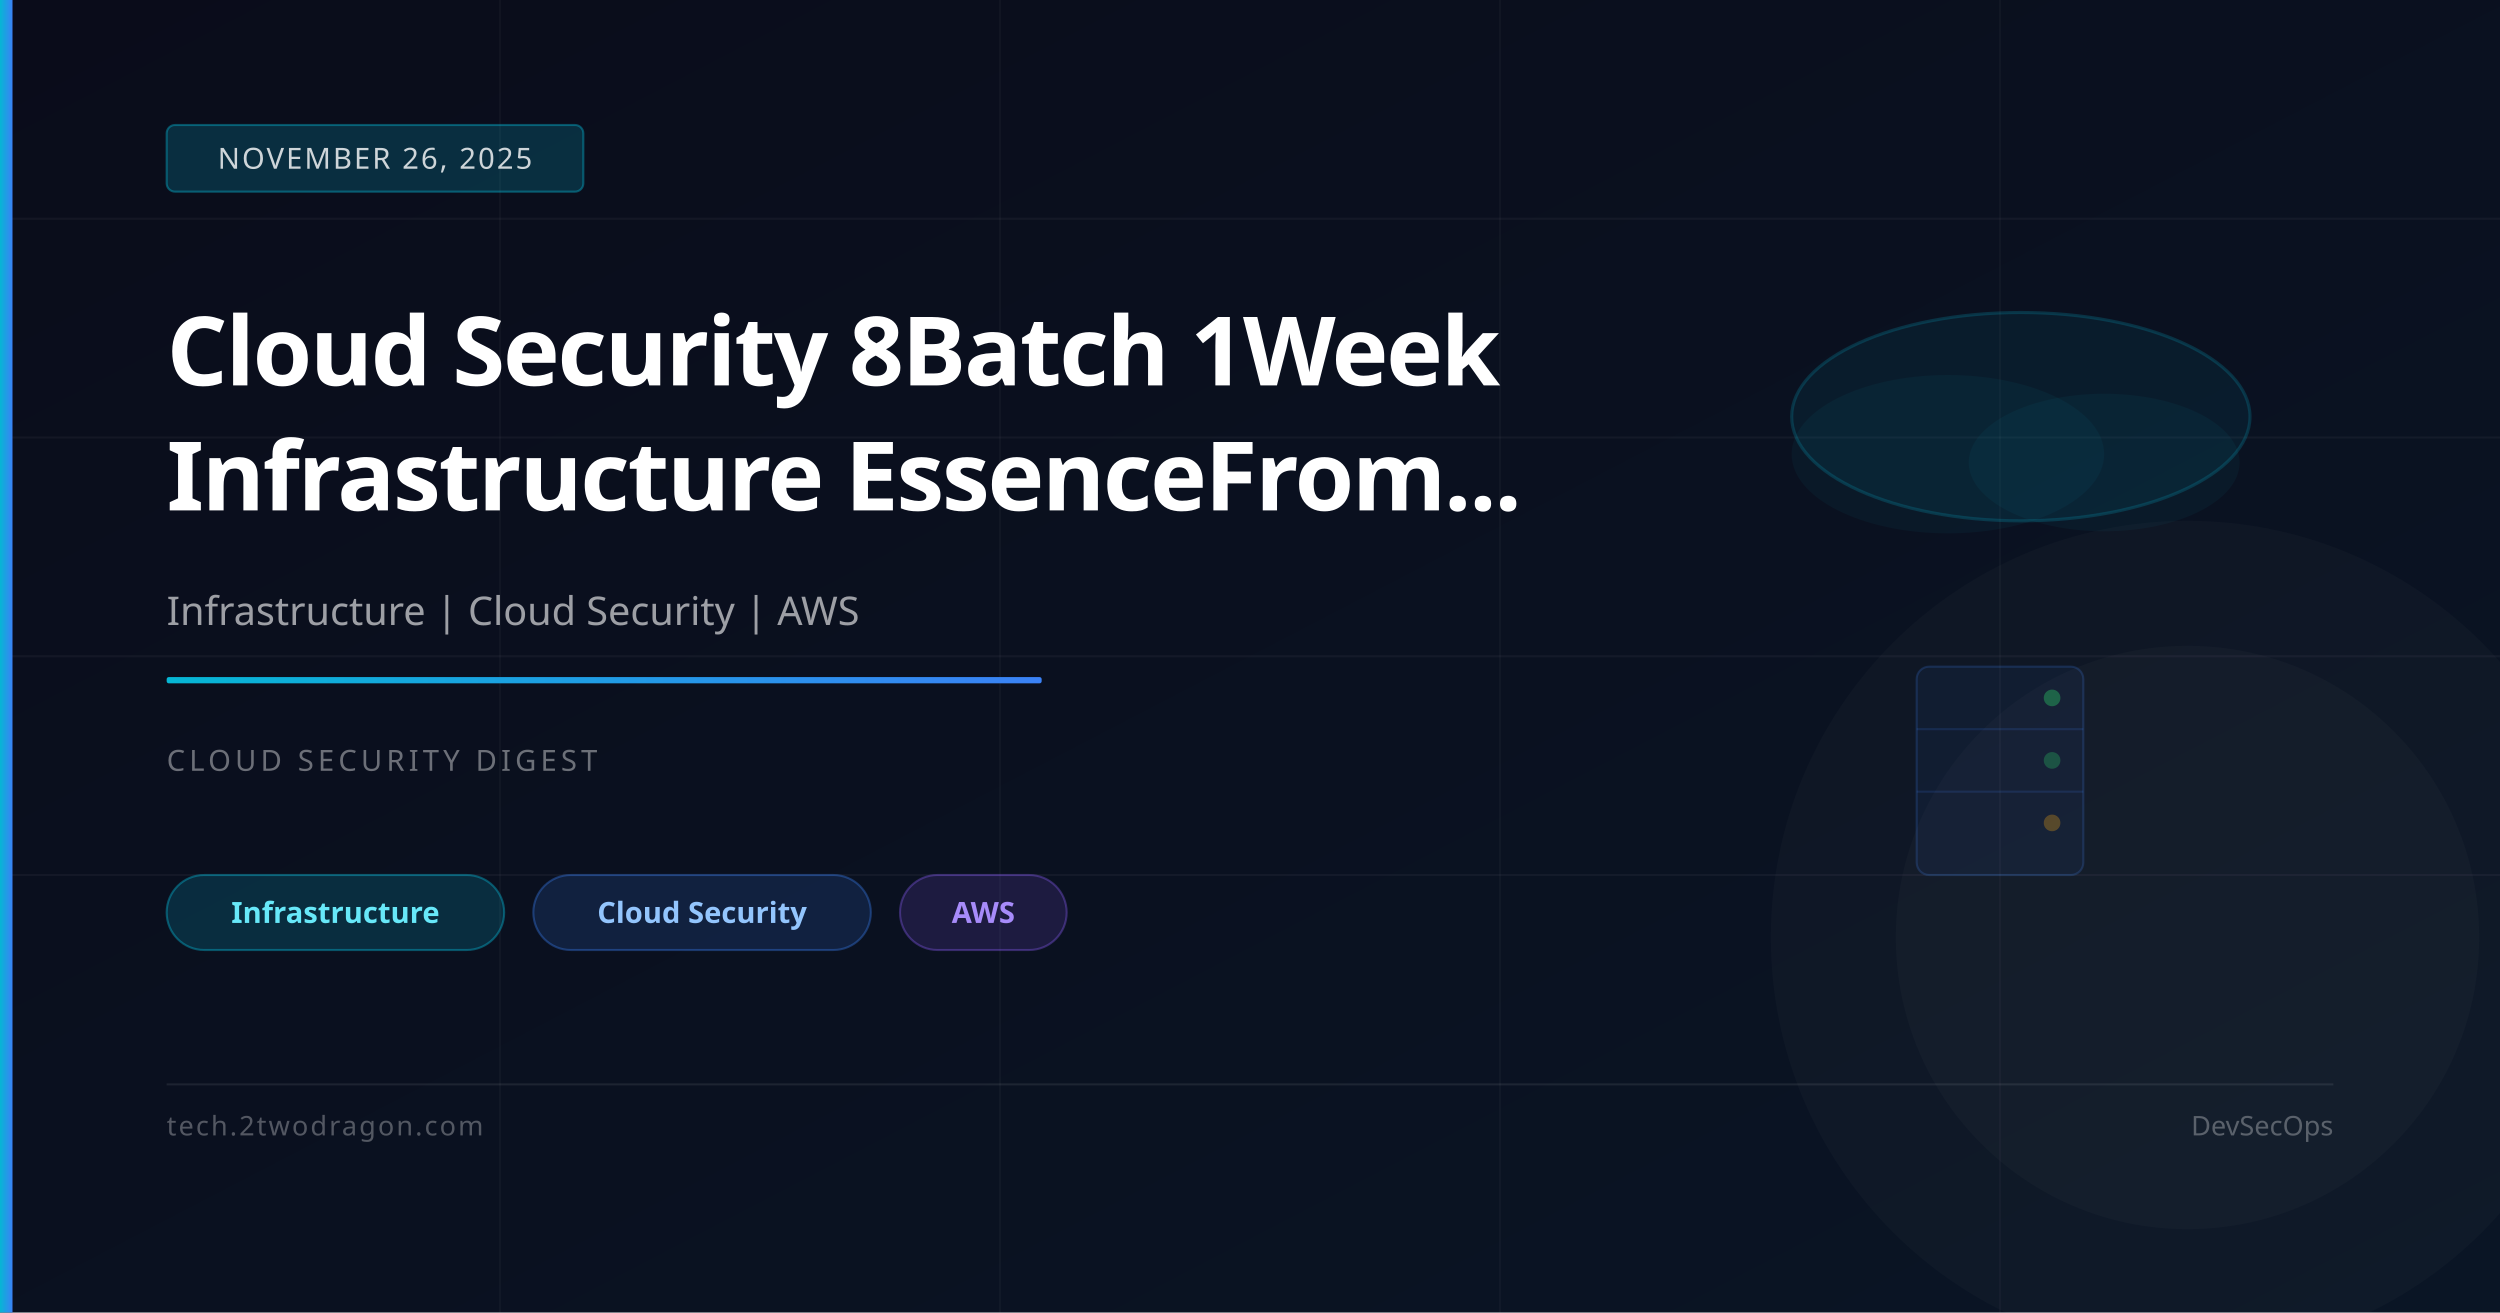
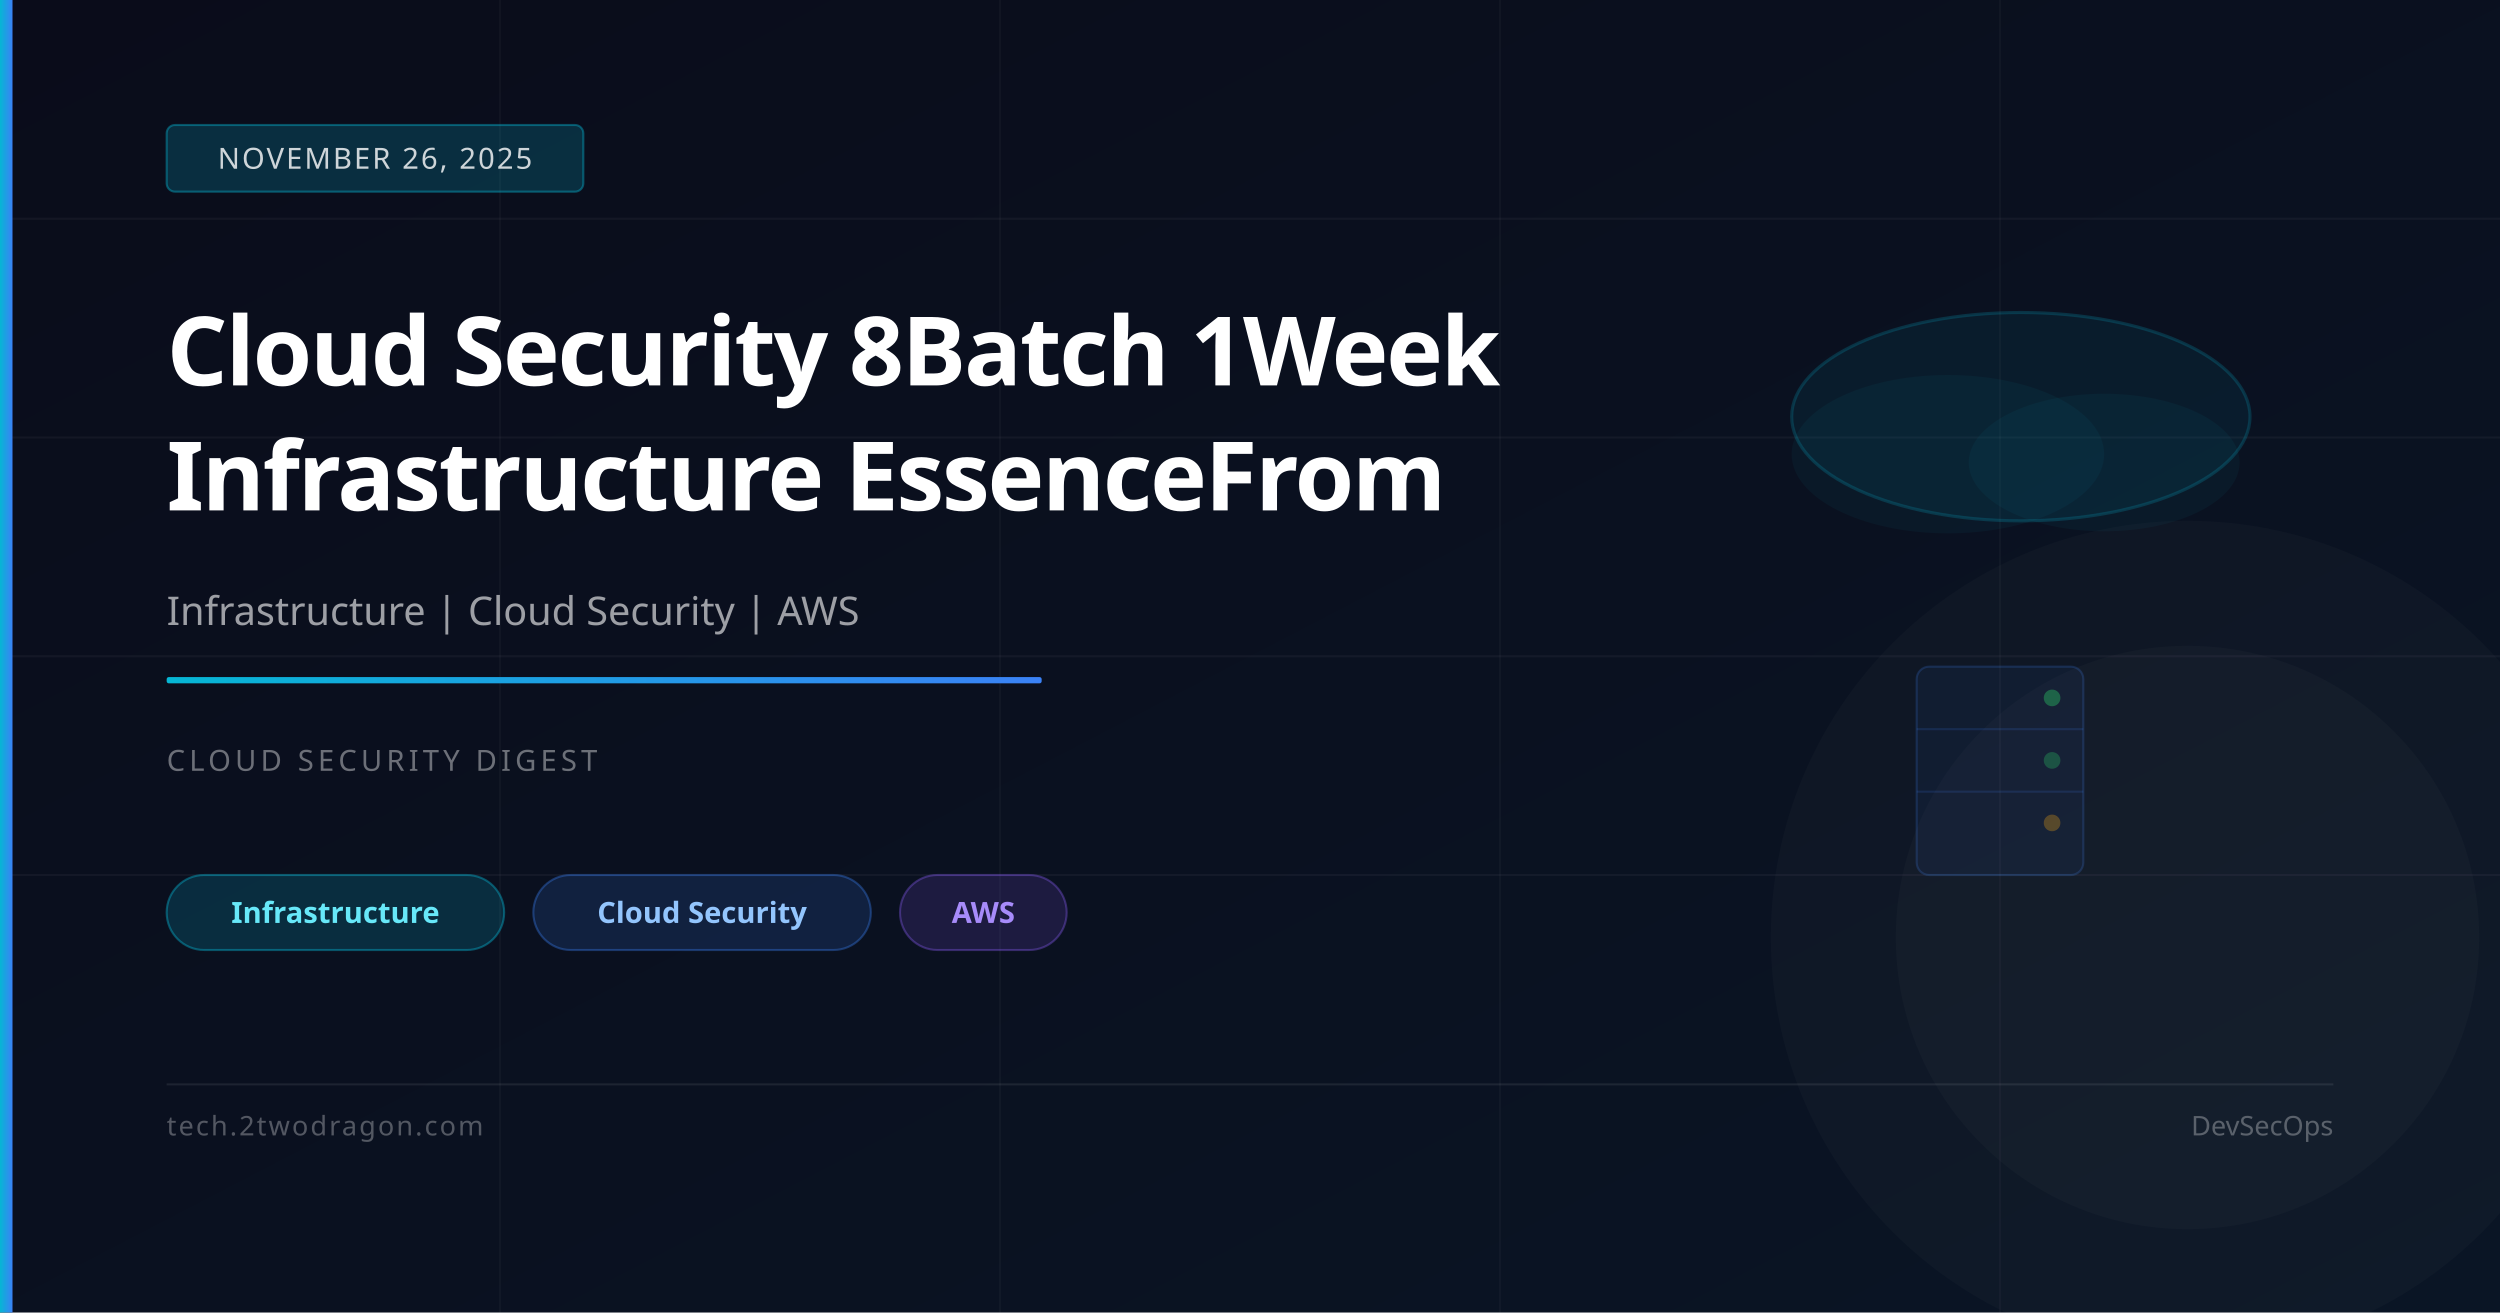
<svg xmlns="http://www.w3.org/2000/svg" viewBox="0 0 1200 630" width="1200" height="630">
  <defs>
    <linearGradient id="bg" x1="0%" y1="0%" x2="100%" y2="100%">
      <stop offset="0%" stop-color="#0a0c1a" />
      <stop offset="100%" stop-color="#0a1525" />
    </linearGradient>
    <linearGradient id="accent" x1="0%" y1="0%" x2="100%" y2="0%">
      <stop offset="0%" stop-color="#06b6d4" />
      <stop offset="100%" stop-color="#3b82f6" />
    </linearGradient>
  </defs>
  <rect width="1200" height="630" fill="url(#bg)" />
  <line x1="0" y1="105" x2="1200" y2="105" stroke="rgba(255,255,255,0.04)" stroke-width="1" />
  <line x1="0" y1="210" x2="1200" y2="210" stroke="rgba(255,255,255,0.04)" stroke-width="1" />
  <line x1="0" y1="315" x2="1200" y2="315" stroke="rgba(255,255,255,0.04)" stroke-width="1" />
  <line x1="0" y1="420" x2="1200" y2="420" stroke="rgba(255,255,255,0.04)" stroke-width="1" />
  <line x1="240" y1="0" x2="240" y2="630" stroke="rgba(255,255,255,0.03)" stroke-width="1" />
  <line x1="480" y1="0" x2="480" y2="630" stroke="rgba(255,255,255,0.03)" stroke-width="1" />
  <line x1="720" y1="0" x2="720" y2="630" stroke="rgba(255,255,255,0.03)" stroke-width="1" />
  <line x1="960" y1="0" x2="960" y2="630" stroke="rgba(255,255,255,0.03)" stroke-width="1" />
  <ellipse cx="970" cy="200" rx="110" ry="50" fill="rgba(6,182,212,0.07)" stroke="rgba(6,182,212,0.2)" stroke-width="1.5" />
  <ellipse cx="935" cy="218" rx="75" ry="38" fill="rgba(6,182,212,0.05)" />
  <ellipse cx="1010" cy="222" rx="65" ry="33" fill="rgba(6,182,212,0.05)" />
  <rect x="920" y="320" width="80" height="100" rx="6" fill="rgba(59,130,246,0.06)" stroke="rgba(59,130,246,0.2)" stroke-width="1" />
  <line x1="920" y1="350" x2="1000" y2="350" stroke="rgba(59,130,246,0.15)" stroke-width="1" />
  <line x1="920" y1="380" x2="1000" y2="380" stroke="rgba(59,130,246,0.15)" stroke-width="1" />
  <circle cx="985" cy="335" r="4" fill="rgba(34,197,94,0.4)" />
  <circle cx="985" cy="365" r="4" fill="rgba(34,197,94,0.3)" />
  <circle cx="985" cy="395" r="4" fill="rgba(245,158,11,0.3)" />
  <circle cx="1050" cy="450" r="200" fill="rgba(255,255,255,0.02)" />
  <circle cx="1050" cy="450" r="140" fill="rgba(255,255,255,0.02)" />
  <rect x="0" y="0" width="6" height="630" fill="url(#accent)" />
  <rect x="80" y="60" width="200" height="32" rx="4" fill="rgba(6,182,212,0.2)" stroke="rgba(6,182,212,0.4)" stroke-width="1" />
  <text x="180" y="81" font-family="system-ui,sans-serif" font-size="14" fill="rgba(255,255,255,0.8)" text-anchor="middle" letter-spacing="1">NOVEMBER 26, 2025</text>
  <text x="80" y="185" font-family="system-ui,sans-serif" font-size="46" font-weight="700" fill="white" letter-spacing="-1">Cloud Security 8Batch 1Week</text>
-   <text x="80" y="245" font-family="system-ui,sans-serif" font-size="46" font-weight="700" fill="white" letter-spacing="-1">Infrastructure EssenceFrom...</text>
+   <text x="80" y="245" font-family="system-ui,sans-serif" font-size="46" font-weight="700" fill="white" letter-spacing="-1">Infrastructure EssenceFrom</text>
  <text x="80" y="300" font-family="system-ui,sans-serif" font-size="19" fill="rgba(255,255,255,0.6)">Infrastructure | Cloud Security | AWS</text>
  <rect x="80" y="325" width="420" height="3" rx="1" fill="url(#accent)" />
  <text x="80" y="370" font-family="system-ui,sans-serif" font-size="14" fill="rgba(255,255,255,0.4)" letter-spacing="2">CLOUD SECURITY DIGEST</text>
  <rect x="80" y="420" width="162" height="36" rx="18" fill="rgba(6,182,212,0.18)" stroke="rgba(6,182,212,0.4)" stroke-width="1" />
  <text x="161" y="443" font-family="system-ui,sans-serif" font-size="14" fill="#67e8f9" text-anchor="middle" font-weight="600">Infrastructure</text>
  <rect x="256" y="420" width="162" height="36" rx="18" fill="rgba(59,130,246,0.15)" stroke="rgba(59,130,246,0.35)" stroke-width="1" />
  <text x="337" y="443" font-family="system-ui,sans-serif" font-size="14" fill="#93c5fd" text-anchor="middle" font-weight="600">Cloud Security</text>
  <rect x="432" y="420" width="80" height="36" rx="18" fill="rgba(139,92,246,0.15)" stroke="rgba(139,92,246,0.35)" stroke-width="1" />
  <text x="472" y="443" font-family="system-ui,sans-serif" font-size="14" fill="#a78bfa" text-anchor="middle" font-weight="600">AWS</text>
  <rect x="80" y="520" width="1040" height="1" fill="rgba(255,255,255,0.08)" />
  <text x="80" y="545" font-family="system-ui,sans-serif" font-size="13" fill="rgba(255,255,255,0.3)" letter-spacing="1">tech.2twodragon.com</text>
  <text x="1120" y="545" font-family="system-ui,sans-serif" font-size="13" fill="rgba(255,255,255,0.3)" text-anchor="end">DevSecOps</text>
</svg>
